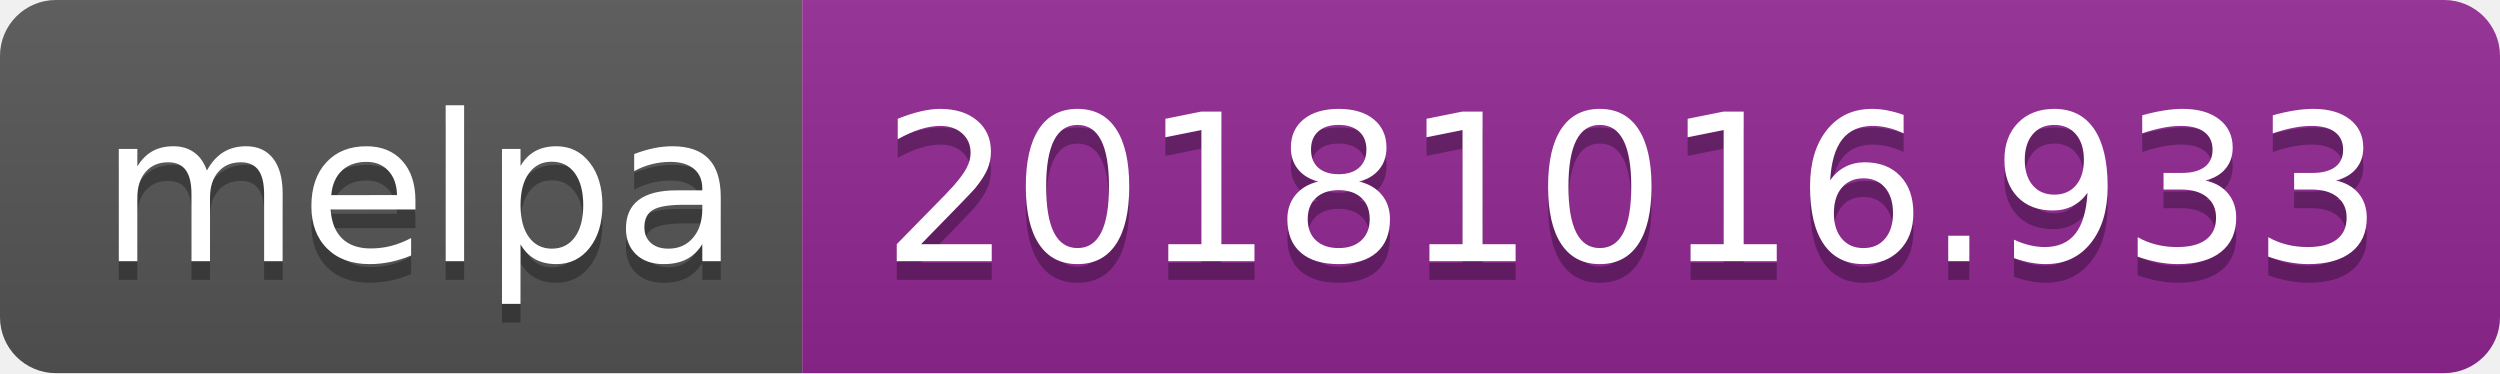
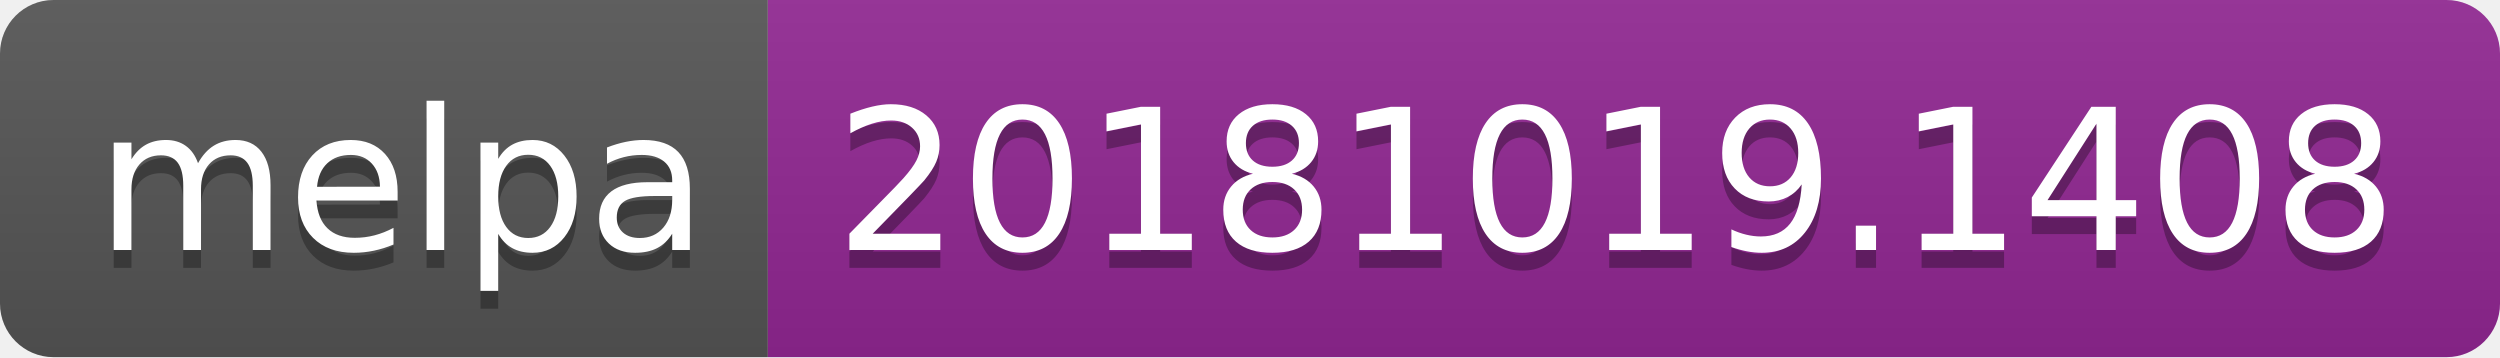
- <svg xmlns="http://www.w3.org/2000/svg" width="134" height="20">
+ <svg xmlns="http://www.w3.org/2000/svg" width="140" height="20">
  <linearGradient id="b" x2="0" y2="100%">
    <stop offset="0" stop-color="#bbb" stop-opacity=".1" />
    <stop offset="1" stop-opacity=".1" />
  </linearGradient>
  <clipPath id="a">
-     <rect width="134" height="20" rx="3" fill="#fff" />
+     <rect width="140" height="20" rx="3" fill="#fff" />
  </clipPath>
  <g clip-path="url(#a)">
    <path fill="#555" d="M0 0h43v20H0z" />
-     <path fill="#922793" d="M43 0h91v20H43z" />
-     <path fill="url(#b)" d="M0 0h134v20H0z" />
+     <path fill="#922793" d="M43 0h97v20H43z" />
+     <path fill="url(#b)" d="M0 0h140v20H0z" />
  </g>
  <g fill="#fff" text-anchor="middle" font-family="DejaVu Sans,Verdana,Geneva,sans-serif" font-size="110">
    <text x="225" y="150" fill="#010101" fill-opacity=".3" transform="scale(.1)" textLength="330">melpa</text>
    <text x="225" y="140" transform="scale(.1)" textLength="330">melpa</text>
-     <text x="875" y="150" fill="#010101" fill-opacity=".3" transform="scale(.1)" textLength="810">20181016.933</text>
-     <text x="875" y="140" transform="scale(.1)" textLength="810">20181016.933</text>
+     <text x="905" y="150" fill="#010101" fill-opacity=".3" transform="scale(.1)" textLength="870">20181019.1408</text>
+     <text x="905" y="140" transform="scale(.1)" textLength="870">20181019.1408</text>
  </g>
</svg>
